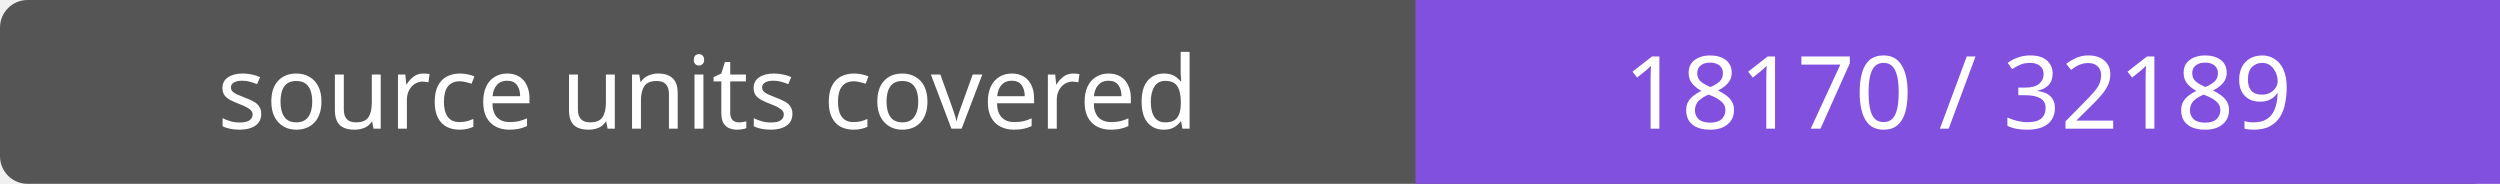
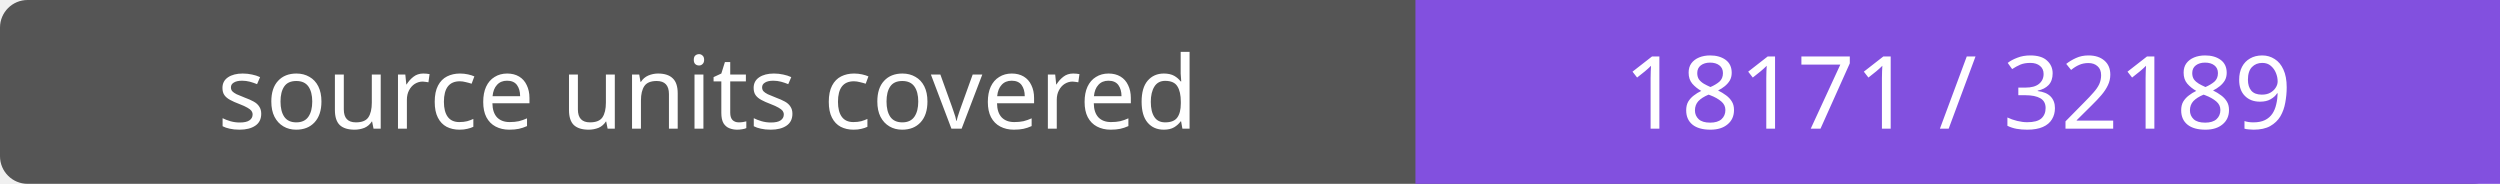
- <svg xmlns="http://www.w3.org/2000/svg" width="272" height="20" role="img" aria-label="source units covered: 18170 / 32189">
+ <svg xmlns="http://www.w3.org/2000/svg" width="272" height="20" role="img" aria-label="source units covered: 18171 / 32189">
  <rect width="272" height="20" rx="3" fill="#555" />
  <path fill="#8250df" d="M154 0h118v20H154z" />
  <g fill="#fff" text-anchor="middle" font-family="Verdana,sans-serif" font-size="11">
    <text x="77.0" y="14">source units covered</text>
-     <text x="213.0" y="14">18170 / 32189</text>
+     <text x="213.0" y="14">18171 / 32189</text>
  </g>
</svg>
